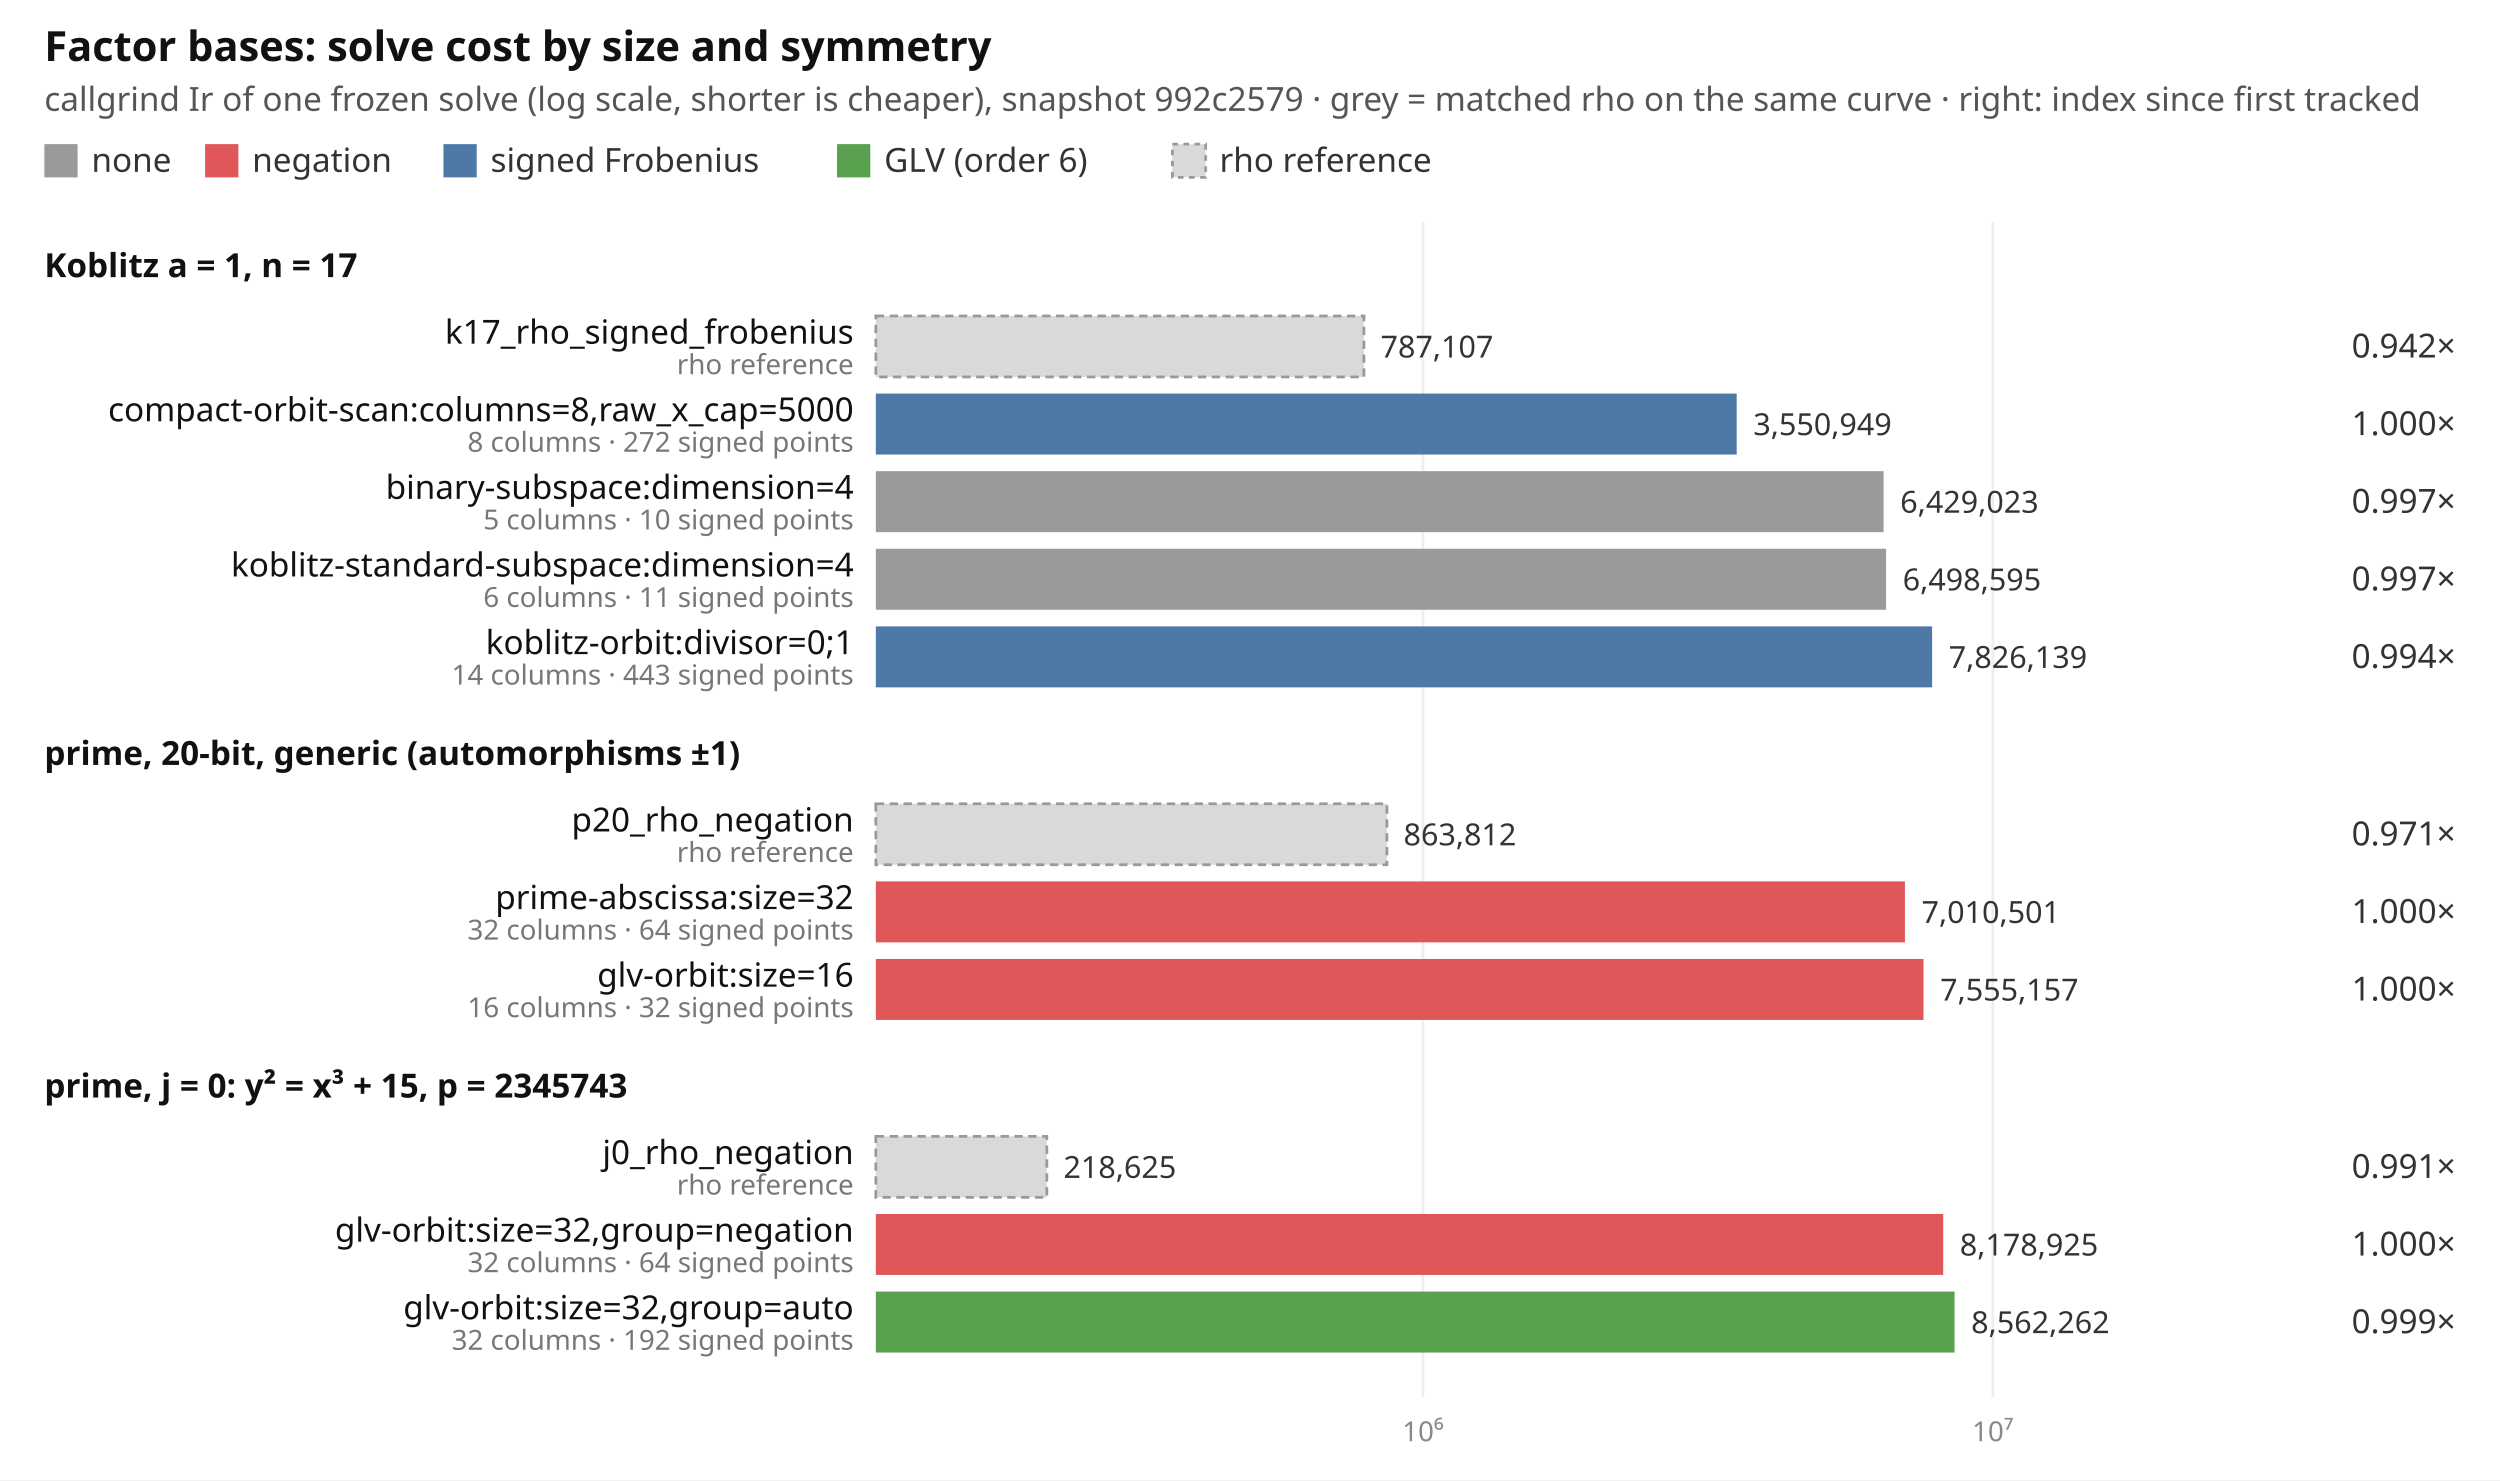
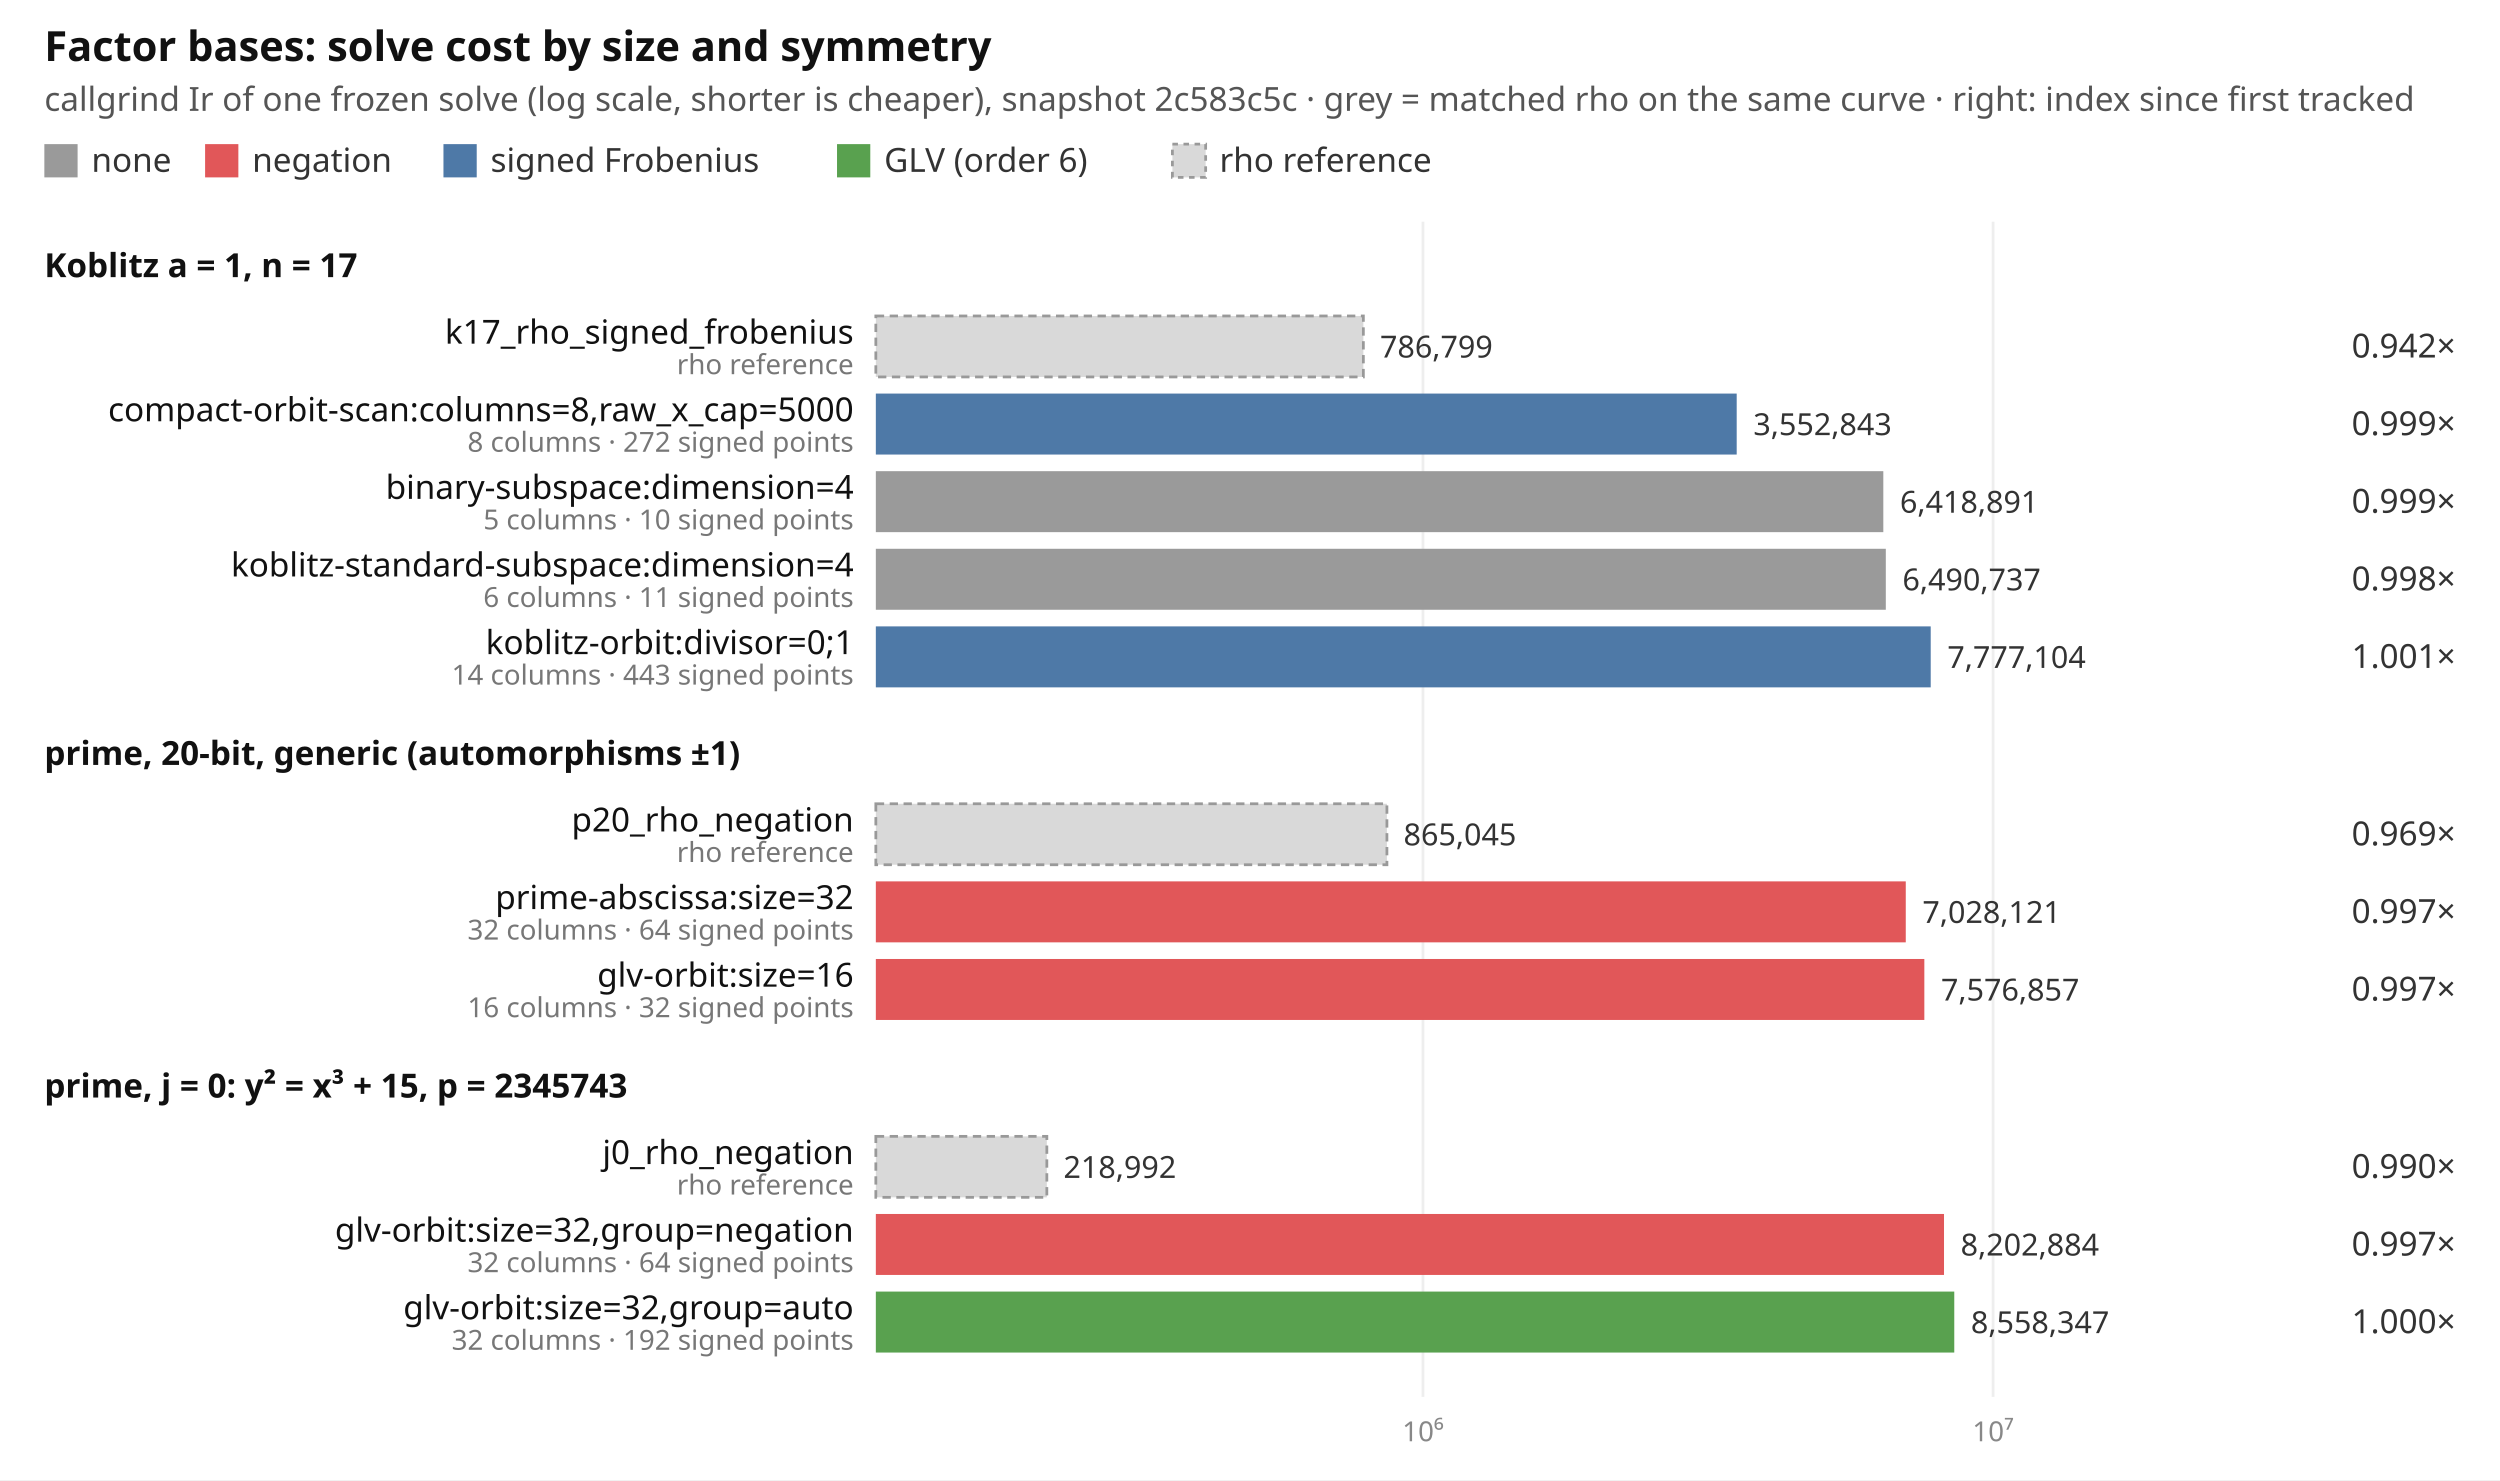
<svg xmlns="http://www.w3.org/2000/svg" width="902" height="534" viewBox="0 0 902 534" font-family="ui-sans-serif, system-ui, sans-serif" font-size="12">
  <rect width="902" height="534" fill="#ffffff" />
  <text x="16" y="22" font-size="15" font-weight="600" fill="#111">Factor bases: solve cost by size and symmetry</text>
-   <text x="16" y="40" fill="#555">callgrind Ir of one frozen solve (log scale, shorter is cheaper), snapshot 992c2579 · grey = matched rho on the same curve · right: index since first tracked</text>
+   <text x="16" y="40" fill="#555">callgrind Ir of one frozen solve (log scale, shorter is cheaper), snapshot 2c583c5c · grey = matched rho on the same curve · right: index since first tracked</text>
  <rect x="16" y="52" width="12" height="12" fill="#9a9a9a" />
  <text x="33" y="62" fill="#333">none</text>
  <rect x="74" y="52" width="12" height="12" fill="#e15759" />
  <text x="91" y="62" fill="#333">negation</text>
  <rect x="160" y="52" width="12" height="12" fill="#4e79a7" />
  <text x="177" y="62" fill="#333">signed Frobenius</text>
  <rect x="302" y="52" width="12" height="12" fill="#59a14f" />
  <text x="319" y="62" fill="#333">GLV (order 6)</text>
  <rect x="423" y="52" width="12" height="12" fill="#d9d9d9" stroke="#999" stroke-dasharray="2 2" />
  <text x="440" y="62" fill="#333">rho reference</text>
  <line x1="513.4" x2="513.4" y1="80" y2="504" stroke="#eeeeee" />
  <text x="513.4" y="520" text-anchor="middle" fill="#888" font-size="10">10⁶</text>
-   <line x1="719.0" x2="719.0" y1="80" y2="504" stroke="#eeeeee" />
-   <text x="719.0" y="520" text-anchor="middle" fill="#888" font-size="10">10⁷</text>
+   <line x1="719.1" x2="719.1" y1="80" y2="504" stroke="#eeeeee" />
+   <text x="719.1" y="520" text-anchor="middle" fill="#888" font-size="10">10⁷</text>
  <text x="16" y="100" font-weight="600" fill="#111">Koblitz a = 1, n = 17</text>
-   <rect x="316" y="114" width="176.1" height="22" fill="#d9d9d9" stroke="#999" stroke-dasharray="3 2" />
+   <rect x="316" y="114" width="175.9" height="22" fill="#d9d9d9" stroke="#999" stroke-dasharray="3 2" />
  <text x="308" y="124" text-anchor="end" fill="#111">k17_rho_signed_frobenius</text>
  <text x="308" y="135" text-anchor="end" fill="#777" font-size="10">rho reference</text>
-   <text x="498.1" y="129" fill="#333" font-size="11">787,107</text>
+   <text x="497.9" y="129" fill="#333" font-size="11">786,799</text>
  <text x="886" y="129" text-anchor="end" fill="#333">0.942×</text>
  <rect x="316" y="142" width="310.6" height="22" fill="#4e79a7" />
  <text x="308" y="152" text-anchor="end" fill="#111">compact-orbit-scan:columns=8,raw_x_cap=5000</text>
  <text x="308" y="163" text-anchor="end" fill="#777" font-size="10">8 columns · 272 signed points</text>
-   <text x="632.6" y="157" fill="#333" font-size="11">3,550,949</text>
-   <text x="886" y="157" text-anchor="end" fill="#333">1.000×</text>
-   <rect x="316" y="170" width="363.6" height="22" fill="#9a9a9a" />
+   <text x="632.6" y="157" fill="#333" font-size="11">3,552,843</text>
+   <text x="886" y="157" text-anchor="end" fill="#333">0.999×</text>
+   <rect x="316" y="170" width="363.5" height="22" fill="#9a9a9a" />
  <text x="308" y="180" text-anchor="end" fill="#111">binary-subspace:dimension=4</text>
  <text x="308" y="191" text-anchor="end" fill="#777" font-size="10">5 columns · 10 signed points</text>
-   <text x="685.6" y="185" fill="#333" font-size="11">6,429,023</text>
-   <text x="886" y="185" text-anchor="end" fill="#333">0.997×</text>
-   <rect x="316" y="198" width="364.5" height="22" fill="#9a9a9a" />
+   <text x="685.5" y="185" fill="#333" font-size="11">6,418,891</text>
+   <text x="886" y="185" text-anchor="end" fill="#333">0.999×</text>
+   <rect x="316" y="198" width="364.4" height="22" fill="#9a9a9a" />
  <text x="308" y="208" text-anchor="end" fill="#111">koblitz-standard-subspace:dimension=4</text>
  <text x="308" y="219" text-anchor="end" fill="#777" font-size="10">6 columns · 11 signed points</text>
-   <text x="686.5" y="213" fill="#333" font-size="11">6,498,595</text>
-   <text x="886" y="213" text-anchor="end" fill="#333">0.997×</text>
-   <rect x="316" y="226" width="381.1" height="22" fill="#4e79a7" />
+   <text x="686.4" y="213" fill="#333" font-size="11">6,490,737</text>
+   <text x="886" y="213" text-anchor="end" fill="#333">0.998×</text>
+   <rect x="316" y="226" width="380.6" height="22" fill="#4e79a7" />
  <text x="308" y="236" text-anchor="end" fill="#111">koblitz-orbit:divisor=0;1</text>
  <text x="308" y="247" text-anchor="end" fill="#777" font-size="10">14 columns · 443 signed points</text>
-   <text x="703.1" y="241" fill="#333" font-size="11">7,826,139</text>
-   <text x="886" y="241" text-anchor="end" fill="#333">0.994×</text>
+   <text x="702.6" y="241" fill="#333" font-size="11">7,777,104</text>
+   <text x="886" y="241" text-anchor="end" fill="#333">1.001×</text>
  <text x="16" y="276" font-weight="600" fill="#111">prime, 20-bit, generic (automorphisms ±1)</text>
  <rect x="316" y="290" width="184.4" height="22" fill="#d9d9d9" stroke="#999" stroke-dasharray="3 2" />
  <text x="308" y="300" text-anchor="end" fill="#111">p20_rho_negation</text>
  <text x="308" y="311" text-anchor="end" fill="#777" font-size="10">rho reference</text>
-   <text x="506.4" y="305" fill="#333" font-size="11">863,812</text>
-   <text x="886" y="305" text-anchor="end" fill="#333">0.971×</text>
-   <rect x="316" y="318" width="371.3" height="22" fill="#e15759" />
+   <text x="506.4" y="305" fill="#333" font-size="11">865,045</text>
+   <text x="886" y="305" text-anchor="end" fill="#333">0.969×</text>
+   <rect x="316" y="318" width="371.6" height="22" fill="#e15759" />
  <text x="308" y="328" text-anchor="end" fill="#111">prime-abscissa:size=32</text>
  <text x="308" y="339" text-anchor="end" fill="#777" font-size="10">32 columns · 64 signed points</text>
-   <text x="693.3" y="333" fill="#333" font-size="11">7,010,501</text>
-   <text x="886" y="333" text-anchor="end" fill="#333">1.000×</text>
-   <rect x="316" y="346" width="378.0" height="22" fill="#e15759" />
+   <text x="693.6" y="333" fill="#333" font-size="11">7,028,121</text>
+   <text x="886" y="333" text-anchor="end" fill="#333">0.997×</text>
+   <rect x="316" y="346" width="378.3" height="22" fill="#e15759" />
  <text x="308" y="356" text-anchor="end" fill="#111">glv-orbit:size=16</text>
  <text x="308" y="367" text-anchor="end" fill="#777" font-size="10">16 columns · 32 signed points</text>
-   <text x="700.0" y="361" fill="#333" font-size="11">7,555,157</text>
-   <text x="886" y="361" text-anchor="end" fill="#333">1.000×</text>
+   <text x="700.3" y="361" fill="#333" font-size="11">7,576,857</text>
+   <text x="886" y="361" text-anchor="end" fill="#333">0.997×</text>
  <text x="16" y="396" font-weight="600" fill="#111">prime, j = 0: y² = x³ + 15, p = 2345743</text>
  <rect x="316" y="410" width="61.7" height="22" fill="#d9d9d9" stroke="#999" stroke-dasharray="3 2" />
  <text x="308" y="420" text-anchor="end" fill="#111">j0_rho_negation</text>
  <text x="308" y="431" text-anchor="end" fill="#777" font-size="10">rho reference</text>
-   <text x="383.7" y="425" fill="#333" font-size="11">218,625</text>
-   <text x="886" y="425" text-anchor="end" fill="#333">0.991×</text>
-   <rect x="316" y="438" width="385.1" height="22" fill="#e15759" />
+   <text x="383.7" y="425" fill="#333" font-size="11">218,992</text>
+   <text x="886" y="425" text-anchor="end" fill="#333">0.990×</text>
+   <rect x="316" y="438" width="385.4" height="22" fill="#e15759" />
  <text x="308" y="448" text-anchor="end" fill="#111">glv-orbit:size=32,group=negation</text>
  <text x="308" y="459" text-anchor="end" fill="#777" font-size="10">32 columns · 64 signed points</text>
-   <text x="707.1" y="453" fill="#333" font-size="11">8,178,925</text>
-   <text x="886" y="453" text-anchor="end" fill="#333">1.000×</text>
-   <rect x="316" y="466" width="389.2" height="22" fill="#59a14f" />
+   <text x="707.4" y="453" fill="#333" font-size="11">8,202,884</text>
+   <text x="886" y="453" text-anchor="end" fill="#333">0.997×</text>
+   <rect x="316" y="466" width="389.1" height="22" fill="#59a14f" />
  <text x="308" y="476" text-anchor="end" fill="#111">glv-orbit:size=32,group=auto</text>
  <text x="308" y="487" text-anchor="end" fill="#777" font-size="10">32 columns · 192 signed points</text>
-   <text x="711.2" y="481" fill="#333" font-size="11">8,562,262</text>
-   <text x="886" y="481" text-anchor="end" fill="#333">0.999×</text>
+   <text x="711.1" y="481" fill="#333" font-size="11">8,558,347</text>
+   <text x="886" y="481" text-anchor="end" fill="#333">1.000×</text>
</svg>
